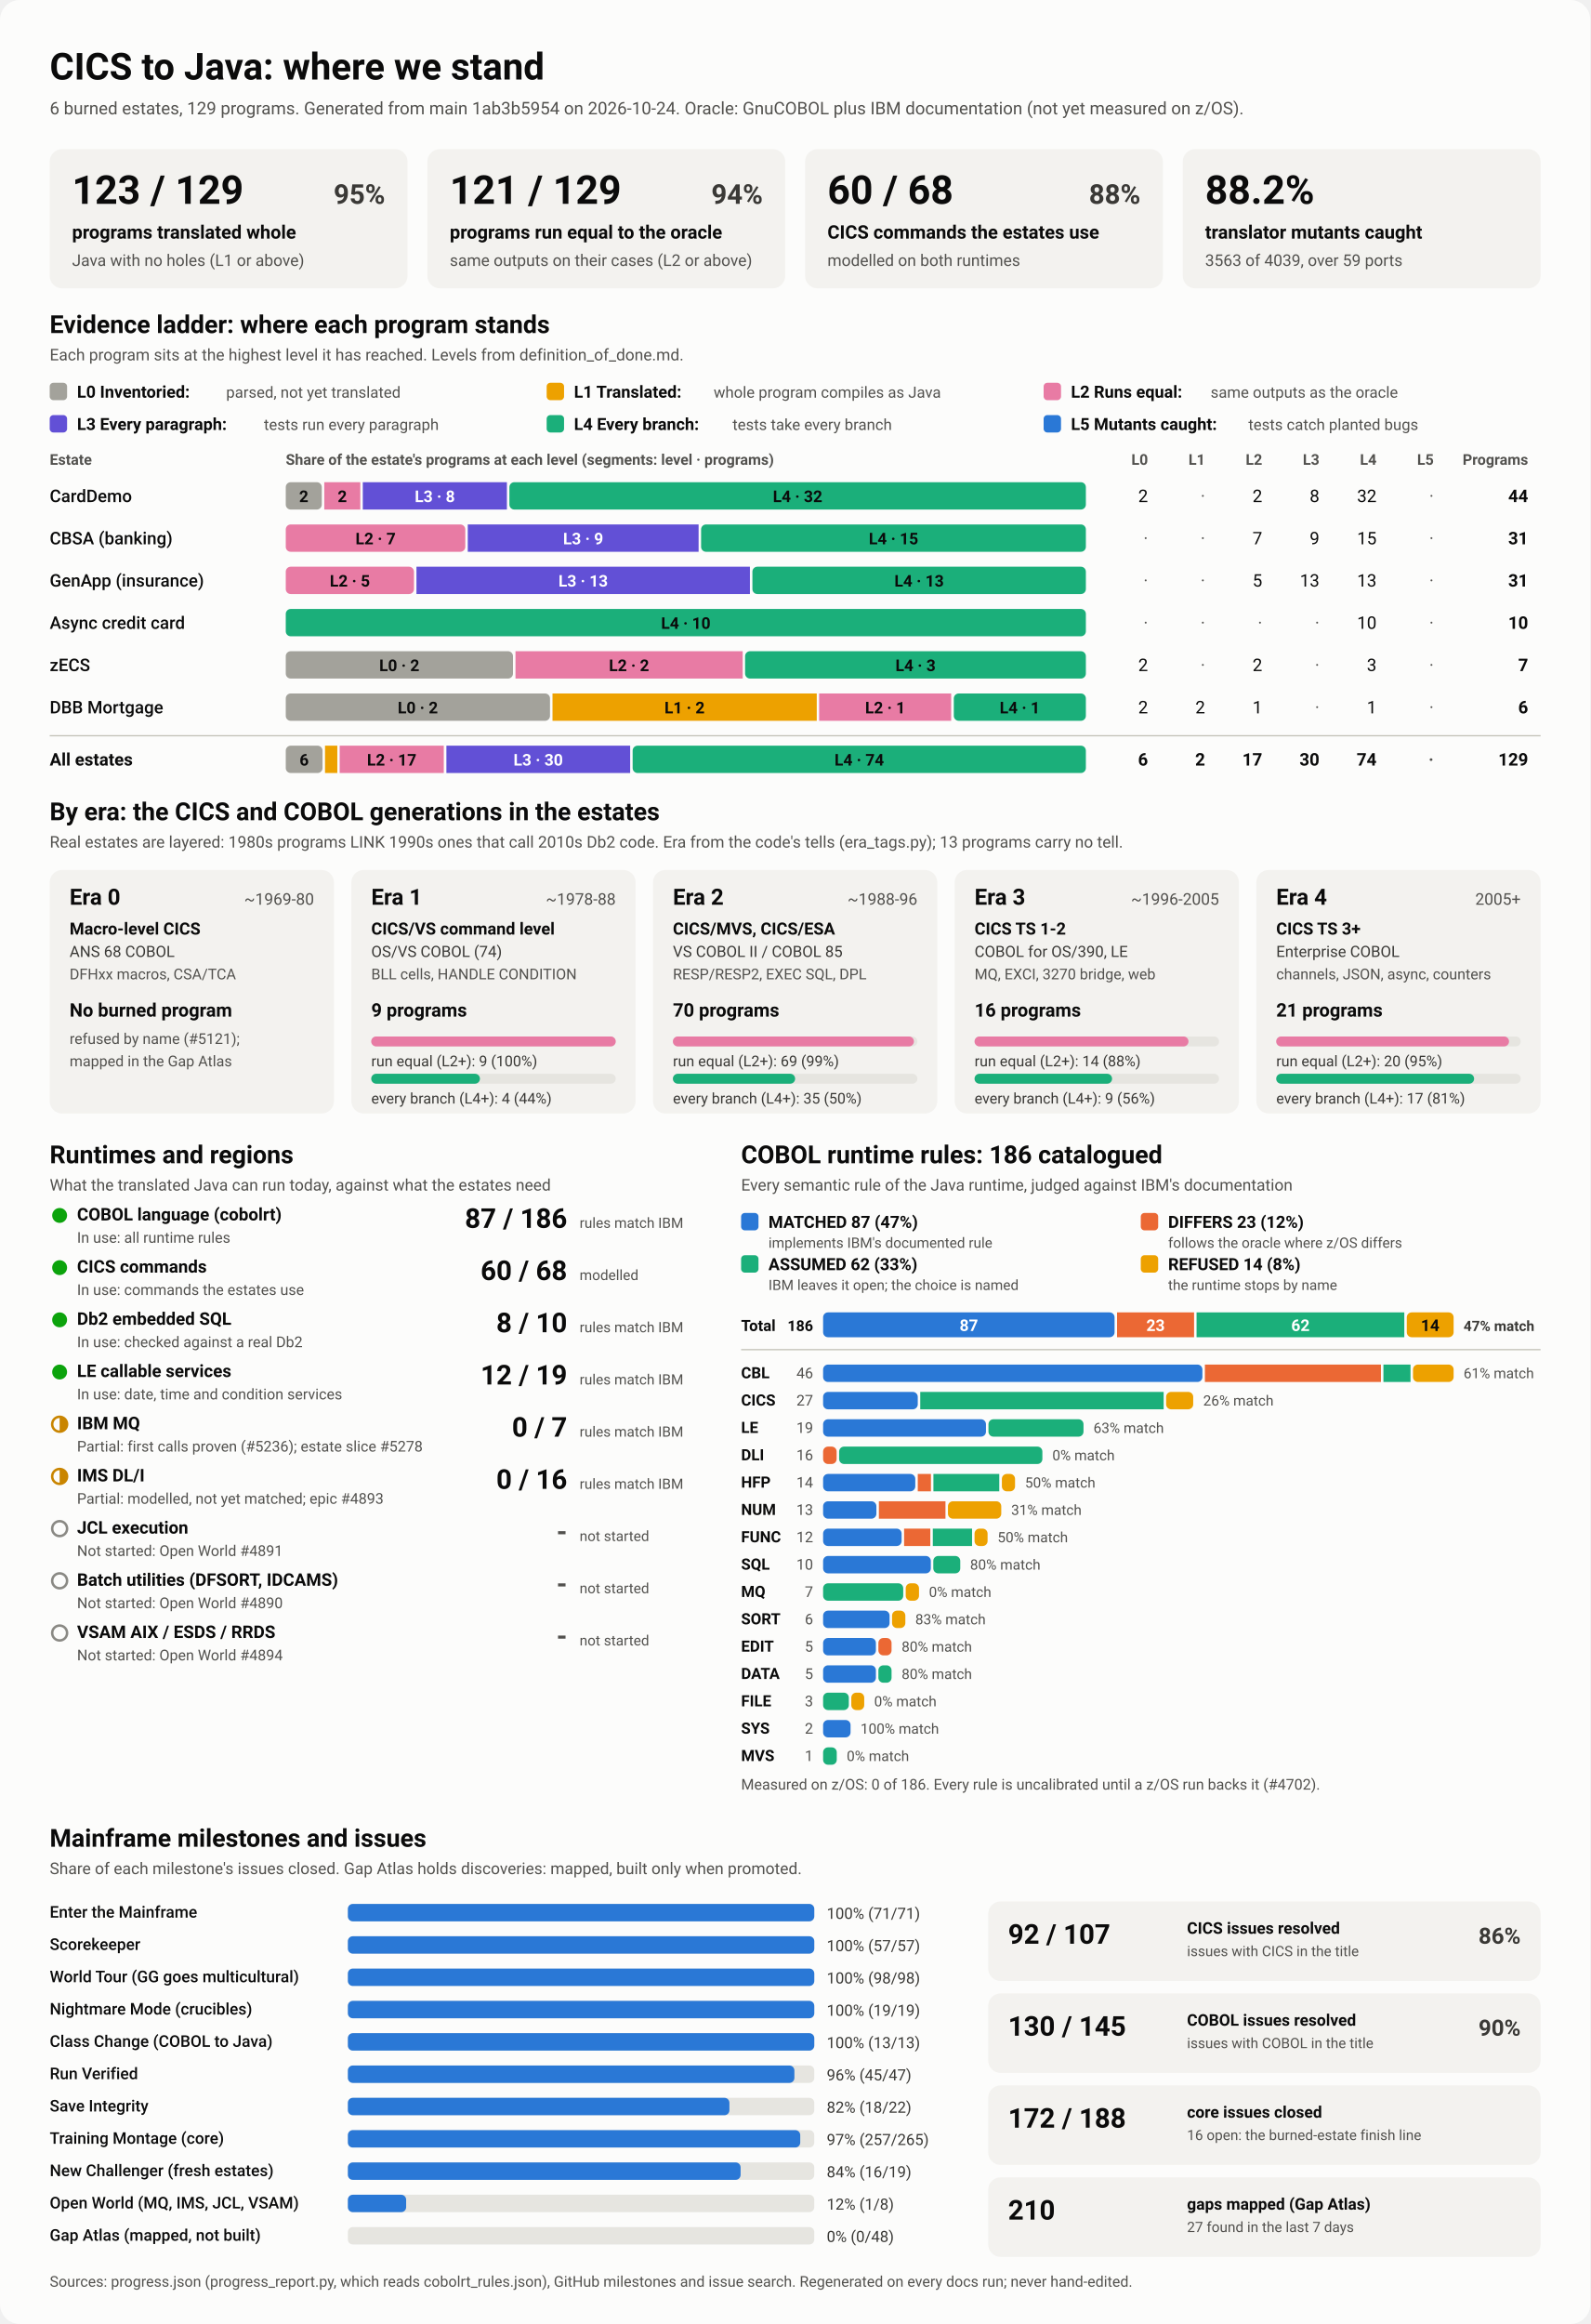
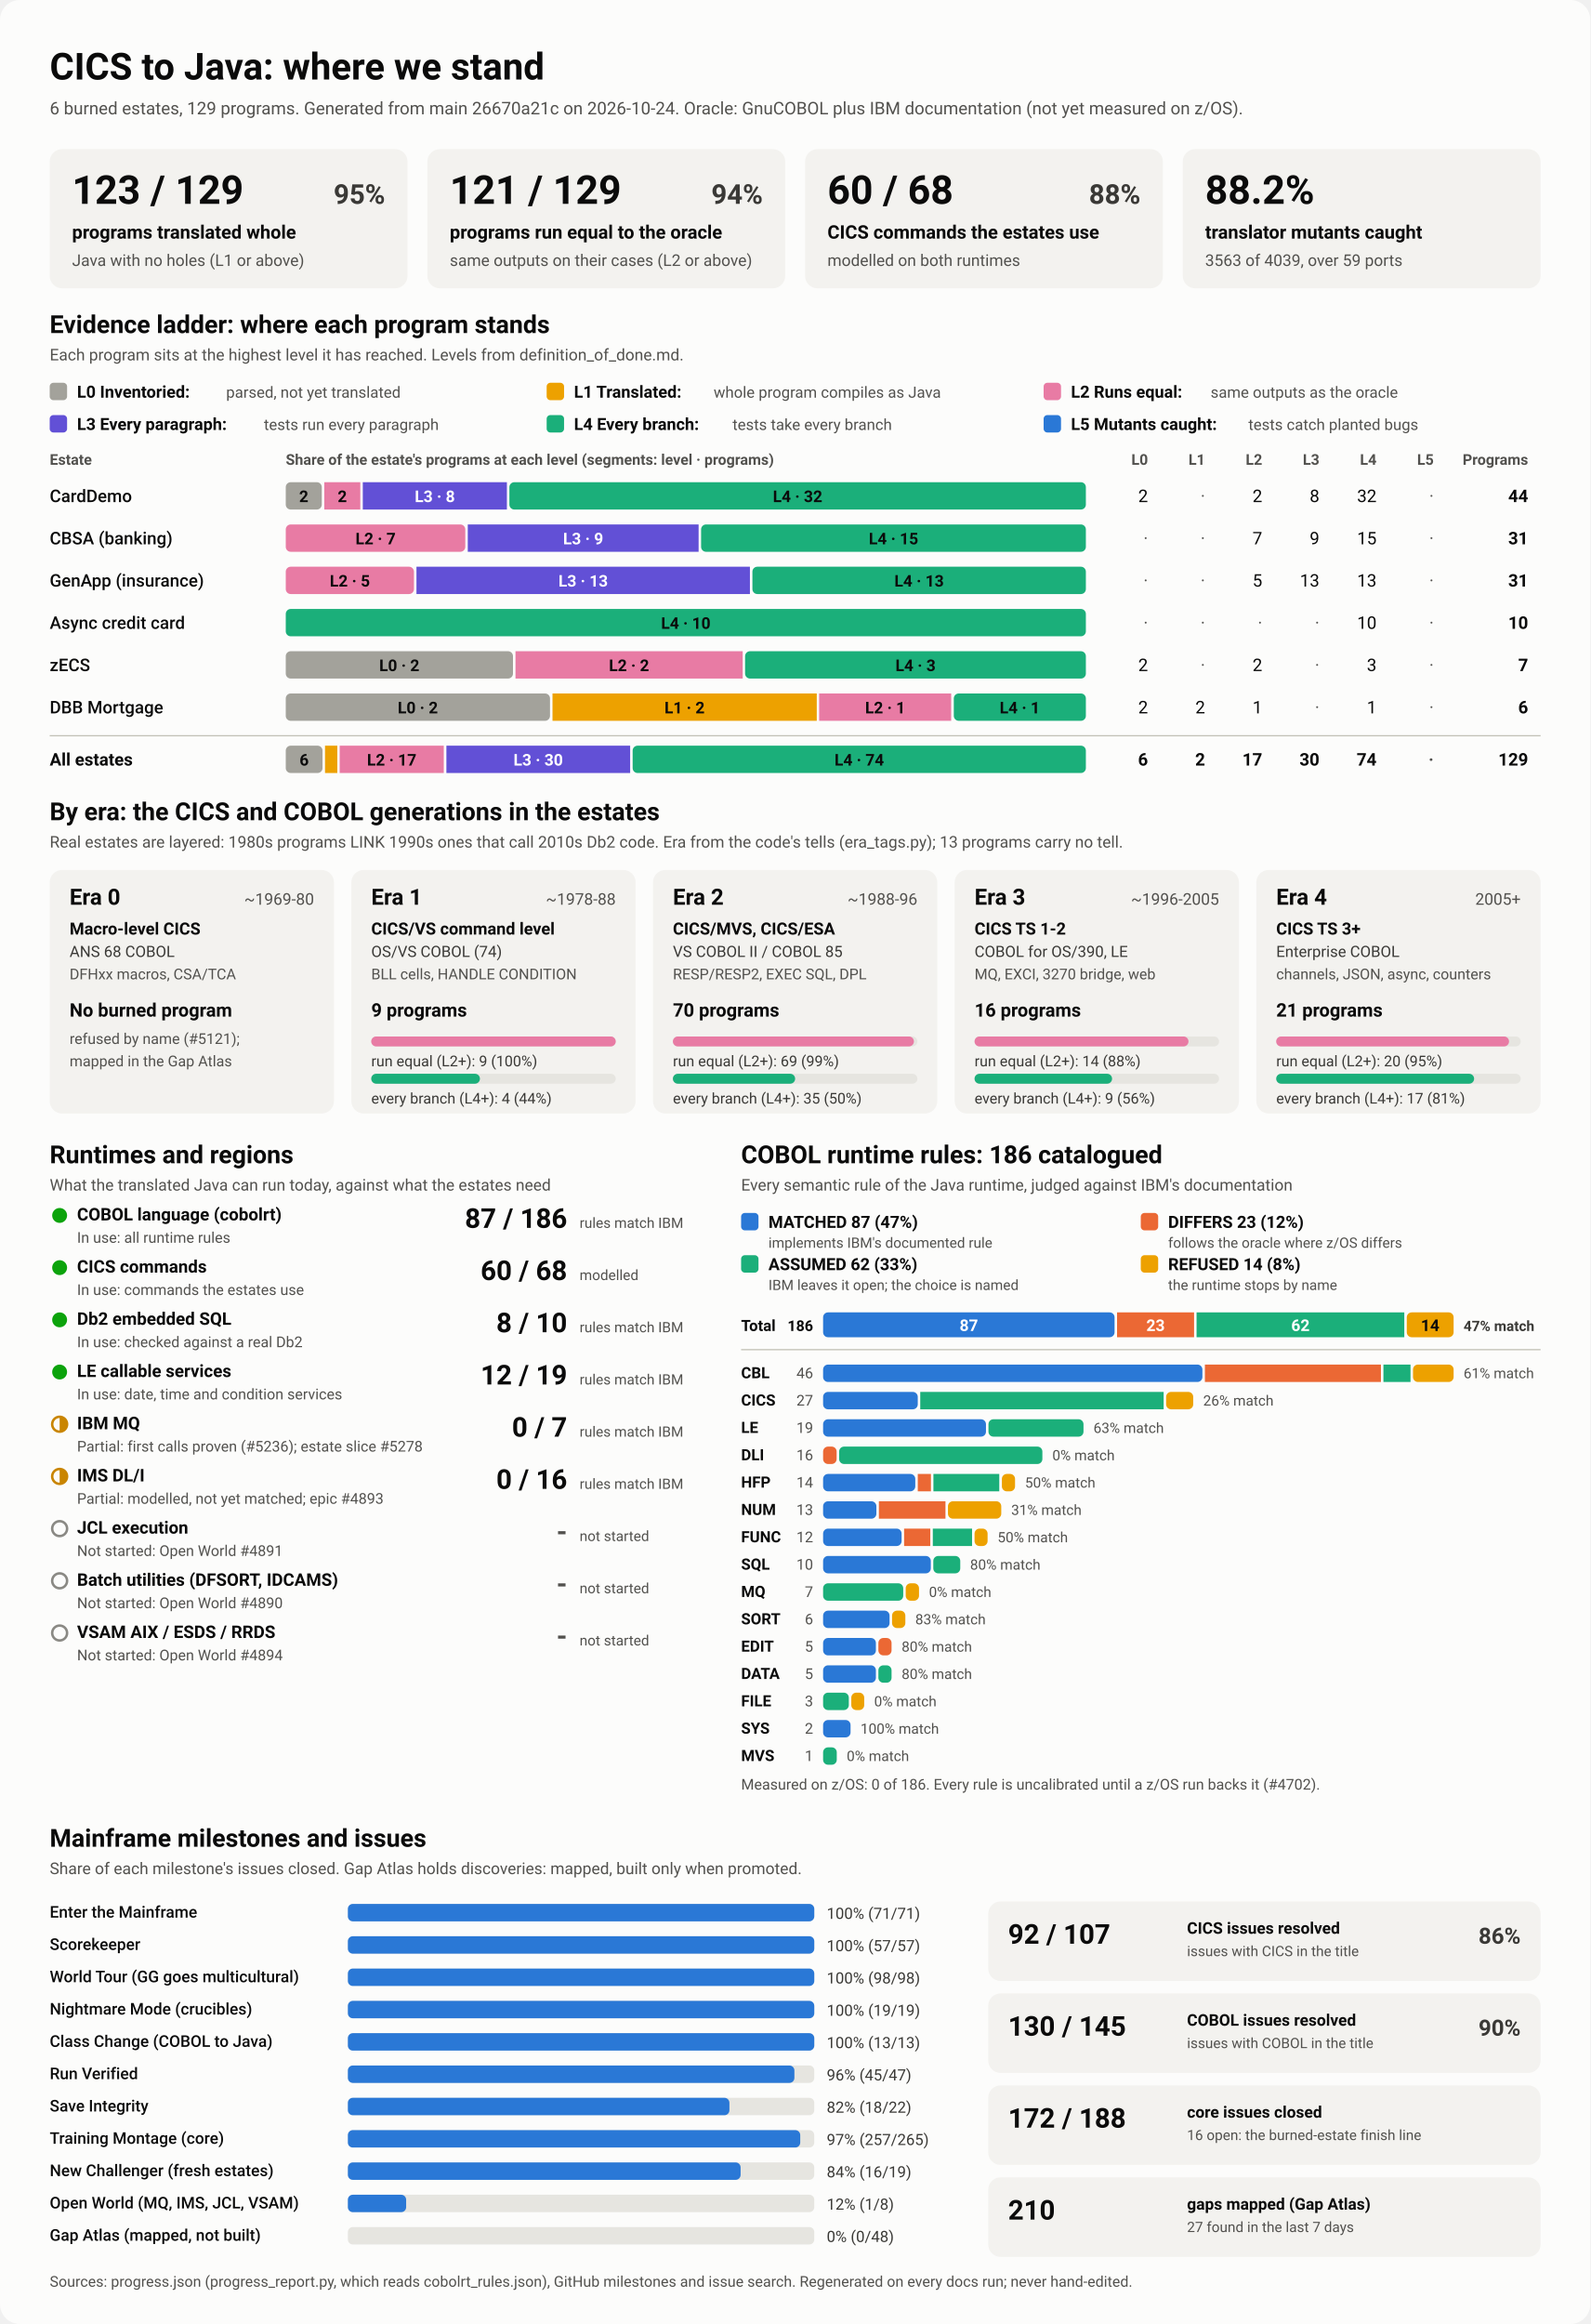
<svg xmlns="http://www.w3.org/2000/svg" viewBox="0 0 1280 1870" width="1280" height="1870" role="img" aria-labelledby="ttl">
  <style>
    svg { font-family: system-ui, -apple-system, 'Segoe UI', Roboto, Helvetica, Arial, sans-serif; }
    .bg { fill: #fcfcfb; }
    .card { fill: #f3f2ef; }
    .track { fill: #e6e5e0; }
    .rule { stroke: #c3c2b7; stroke-width: 1; }
    .t1 { fill: #0b0b0b; } .t2 { fill: #3a3936; } .t3 { fill: #52514e; }
    .on-dark { fill: #ffffff; } .on-light { fill: #0b0b0b; }
    .lv0 { fill: #a3a29b; } .lv1 { fill: #eda100; } .lv2 { fill: #e87ba4; } .lv3 { fill: #6250d6; } .lv4 { fill: #1baf7a; } .lv5 { fill: #2a78d6; } 
    .s0 { fill: #2a78d6; } .s1 { fill: #eb6834; } .s2 { fill: #1baf7a; } .s3 { fill: #eda100; } 
    .prog { fill: #2a78d6; }
    .st-good { fill: #0ca30c; } .st-warn { fill: none; stroke: #c98500; stroke-width: 2; }
    .st-warn-fill { fill: #c98500; } .st-none { fill: none; stroke: #8a8984; stroke-width: 2; }
    @media (prefers-color-scheme: dark) {
      .bg { fill: #1a1a19; } .card { fill: #242422; } .track { fill: #383835; } .rule { stroke: #52514e; }
      .t1 { fill: #f0efec; } .t2 { fill: #dddcd6; } .t3 { fill: #c3c2b7; }
      .on-light { fill: #0b0b0b; } .prog { fill: #3987e5; }
      .lv0 { fill: #6b6a64; } .lv1 { fill: #c98500; } .lv2 { fill: #d55181; } .lv3 { fill: #9085e9; } .lv4 { fill: #199e70; } .lv5 { fill: #3987e5; } 
      .s0 { fill: #3987e5; } .s1 { fill: #d95926; } .s2 { fill: #199e70; } .s3 { fill: #c98500; } 
    }
  </style>
  <rect class="bg" width="1280" height="1870" rx="16" />
  <text x="40.0" y="64.0" class="t1" font-size="30" font-weight="700" text-anchor="start">CICS to Java: where we stand</text>
-   <text x="40.0" y="92.0" class="t3" font-size="14" font-weight="400" text-anchor="start">6 burned estates, 129 programs. Generated from main 1ab3b5954 on 2026-10-24. Oracle: GnuCOBOL plus IBM documentation (not yet measured on z/OS).</text>
+   <text x="40.0" y="92.0" class="t3" font-size="14" font-weight="400" text-anchor="start">6 burned estates, 129 programs. Generated from main 26670a21c on 2026-10-24. Oracle: GnuCOBOL plus IBM documentation (not yet measured on z/OS).</text>
  <rect x="40.0" y="120.0" width="288.0" height="112.0" rx="10" class="card" />
  <text x="58.0" y="164.0" class="t1" font-size="32" font-weight="700" text-anchor="start">123 / 129</text>
  <text x="310.0" y="164.0" class="t2" font-size="22" font-weight="600" text-anchor="end">95%</text>
  <text x="58.0" y="192.0" class="t1" font-size="15" font-weight="600" text-anchor="start">programs translated whole</text>
  <text x="58.0" y="214.0" class="t3" font-size="13" font-weight="400" text-anchor="start">Java with no holes (L1 or above)</text>
  <rect x="344.0" y="120.0" width="288.0" height="112.0" rx="10" class="card" />
  <text x="362.0" y="164.0" class="t1" font-size="32" font-weight="700" text-anchor="start">121 / 129</text>
  <text x="614.0" y="164.0" class="t2" font-size="22" font-weight="600" text-anchor="end">94%</text>
  <text x="362.0" y="192.0" class="t1" font-size="15" font-weight="600" text-anchor="start">programs run equal to the oracle</text>
  <text x="362.0" y="214.0" class="t3" font-size="13" font-weight="400" text-anchor="start">same outputs on their cases (L2 or above)</text>
  <rect x="648.0" y="120.0" width="288.0" height="112.0" rx="10" class="card" />
  <text x="666.0" y="164.0" class="t1" font-size="32" font-weight="700" text-anchor="start">60 / 68</text>
  <text x="918.0" y="164.0" class="t2" font-size="22" font-weight="600" text-anchor="end">88%</text>
  <text x="666.0" y="192.0" class="t1" font-size="15" font-weight="600" text-anchor="start">CICS commands the estates use</text>
  <text x="666.0" y="214.0" class="t3" font-size="13" font-weight="400" text-anchor="start">modelled on both runtimes</text>
  <rect x="952.0" y="120.0" width="288.0" height="112.0" rx="10" class="card" />
  <text x="970.0" y="164.0" class="t1" font-size="32" font-weight="700" text-anchor="start">88.2%</text>
  <text x="970.0" y="192.0" class="t1" font-size="15" font-weight="600" text-anchor="start">translator mutants caught</text>
  <text x="970.0" y="214.0" class="t3" font-size="13" font-weight="400" text-anchor="start">3563 of 4039, over 59 ports</text>
  <text x="40.0" y="268.0" class="t1" font-size="20" font-weight="700" text-anchor="start">Evidence ladder: where each program stands</text>
  <text x="40.0" y="290.0" class="t3" font-size="13" font-weight="400" text-anchor="start">Each program sits at the highest level it has reached. Levels from definition_of_done.md.</text>
  <rect x="40.0" y="308.0" width="14.0" height="14.0" rx="3" class="lv0" />
  <text x="62.0" y="320.0" class="t1" font-size="13.5" font-weight="600" text-anchor="start">L0 Inventoried:</text>
  <text x="182.0" y="320.0" class="t3" font-size="12.5" font-weight="400" text-anchor="start">parsed, not yet translated</text>
  <rect x="440.0" y="308.0" width="14.0" height="14.0" rx="3" class="lv1" />
  <text x="462.0" y="320.0" class="t1" font-size="13.5" font-weight="600" text-anchor="start">L1 Translated:</text>
  <text x="574.4" y="320.0" class="t3" font-size="12.5" font-weight="400" text-anchor="start">whole program compiles as Java</text>
  <rect x="840.0" y="308.0" width="14.0" height="14.0" rx="3" class="lv2" />
  <text x="862.0" y="320.0" class="t1" font-size="13.5" font-weight="600" text-anchor="start">L2 Runs equal:</text>
  <text x="974.4" y="320.0" class="t3" font-size="12.5" font-weight="400" text-anchor="start">same outputs as the oracle</text>
  <rect x="40.0" y="334.0" width="14.0" height="14.0" rx="3" class="lv3" />
  <text x="62.0" y="346.0" class="t1" font-size="13.5" font-weight="600" text-anchor="start">L3 Every paragraph:</text>
  <text x="212.4" y="346.0" class="t3" font-size="12.5" font-weight="400" text-anchor="start">tests run every paragraph</text>
  <rect x="440.0" y="334.0" width="14.0" height="14.0" rx="3" class="lv4" />
  <text x="462.0" y="346.0" class="t1" font-size="13.5" font-weight="600" text-anchor="start">L4 Every branch:</text>
  <text x="589.6" y="346.0" class="t3" font-size="12.5" font-weight="400" text-anchor="start">tests take every branch</text>
  <rect x="840.0" y="334.0" width="14.0" height="14.0" rx="3" class="lv5" />
  <text x="862.0" y="346.0" class="t1" font-size="13.5" font-weight="600" text-anchor="start">L5 Mutants caught:</text>
  <text x="1004.8" y="346.0" class="t3" font-size="12.5" font-weight="400" text-anchor="start">tests catch planted bugs</text>
  <text x="40.0" y="374.0" class="t3" font-size="12" font-weight="600" text-anchor="start">Estate</text>
  <text x="230.0" y="374.0" class="t3" font-size="12" font-weight="600" text-anchor="start">Share of the estate's programs at each level (segments: level · programs)</text>
  <text x="924.0" y="374.0" class="t3" font-size="12" font-weight="600" text-anchor="end">L0</text>
  <text x="970.0" y="374.0" class="t3" font-size="12" font-weight="600" text-anchor="end">L1</text>
  <text x="1016.0" y="374.0" class="t3" font-size="12" font-weight="600" text-anchor="end">L2</text>
  <text x="1062.0" y="374.0" class="t3" font-size="12" font-weight="600" text-anchor="end">L3</text>
  <text x="1108.0" y="374.0" class="t3" font-size="12" font-weight="600" text-anchor="end">L4</text>
  <text x="1154.0" y="374.0" class="t3" font-size="12" font-weight="600" text-anchor="end">L5</text>
  <text x="1230.0" y="374.0" class="t3" font-size="12" font-weight="600" text-anchor="end">Programs</text>
  <text x="40.0" y="404.0" class="t1" font-size="14" font-weight="500" text-anchor="start">CardDemo</text>
  <rect x="230.0" y="388.0" width="29.0" height="22.0" rx="4" class="lv0" />
  <text x="244.5" y="404.0" class="on-light" font-size="13" font-weight="600" text-anchor="middle">2</text>
  <rect x="261.0" y="388.0" width="29.0" height="22.0" rx="0" class="lv2" />
  <text x="275.5" y="404.0" class="on-light" font-size="13" font-weight="600" text-anchor="middle">2</text>
  <rect x="292.0" y="388.0" width="116.0" height="22.0" rx="0" class="lv3" />
  <text x="350.0" y="404.0" class="on-dark" font-size="13" font-weight="600" text-anchor="middle">L3 · 8</text>
  <rect x="410.0" y="388.0" width="464.0" height="22.0" rx="4" class="lv4" />
  <text x="642.0" y="404.0" class="on-light" font-size="13" font-weight="600" text-anchor="middle">L4 · 32</text>
  <text x="924.0" y="404.0" class="t1" font-size="14" font-weight="400" text-anchor="end">2</text>
  <text x="970.0" y="404.0" class="t3" font-size="14" font-weight="400" text-anchor="end">·</text>
  <text x="1016.0" y="404.0" class="t1" font-size="14" font-weight="400" text-anchor="end">2</text>
  <text x="1062.0" y="404.0" class="t1" font-size="14" font-weight="400" text-anchor="end">8</text>
  <text x="1108.0" y="404.0" class="t1" font-size="14" font-weight="400" text-anchor="end">32</text>
  <text x="1154.0" y="404.0" class="t3" font-size="14" font-weight="400" text-anchor="end">·</text>
  <text x="1230.0" y="404.0" class="t1" font-size="14" font-weight="700" text-anchor="end">44</text>
  <text x="40.0" y="438.0" class="t1" font-size="14" font-weight="500" text-anchor="start">CBSA (banking)</text>
  <rect x="230.0" y="422.0" width="144.5" height="22.0" rx="4" class="lv2" />
  <text x="302.3" y="438.0" class="on-light" font-size="13" font-weight="600" text-anchor="middle">L2 · 7</text>
  <rect x="376.5" y="422.0" width="185.8" height="22.0" rx="0" class="lv3" />
  <text x="469.4" y="438.0" class="on-dark" font-size="13" font-weight="600" text-anchor="middle">L3 · 9</text>
  <rect x="564.3" y="422.0" width="309.7" height="22.0" rx="4" class="lv4" />
  <text x="719.2" y="438.0" class="on-light" font-size="13" font-weight="600" text-anchor="middle">L4 · 15</text>
  <text x="924.0" y="438.0" class="t3" font-size="14" font-weight="400" text-anchor="end">·</text>
  <text x="970.0" y="438.0" class="t3" font-size="14" font-weight="400" text-anchor="end">·</text>
  <text x="1016.0" y="438.0" class="t1" font-size="14" font-weight="400" text-anchor="end">7</text>
  <text x="1062.0" y="438.0" class="t1" font-size="14" font-weight="400" text-anchor="end">9</text>
  <text x="1108.0" y="438.0" class="t1" font-size="14" font-weight="400" text-anchor="end">15</text>
  <text x="1154.0" y="438.0" class="t3" font-size="14" font-weight="400" text-anchor="end">·</text>
  <text x="1230.0" y="438.0" class="t1" font-size="14" font-weight="700" text-anchor="end">31</text>
  <text x="40.0" y="472.0" class="t1" font-size="14" font-weight="500" text-anchor="start">GenApp (insurance)</text>
  <rect x="230.0" y="456.0" width="103.2" height="22.0" rx="4" class="lv2" />
  <text x="281.6" y="472.0" class="on-light" font-size="13" font-weight="600" text-anchor="middle">L2 · 5</text>
  <rect x="335.2" y="456.0" width="268.4" height="22.0" rx="0" class="lv3" />
  <text x="469.4" y="472.0" class="on-dark" font-size="13" font-weight="600" text-anchor="middle">L3 · 13</text>
  <rect x="605.6" y="456.0" width="268.4" height="22.0" rx="4" class="lv4" />
  <text x="739.8" y="472.0" class="on-light" font-size="13" font-weight="600" text-anchor="middle">L4 · 13</text>
  <text x="924.0" y="472.0" class="t3" font-size="14" font-weight="400" text-anchor="end">·</text>
  <text x="970.0" y="472.0" class="t3" font-size="14" font-weight="400" text-anchor="end">·</text>
  <text x="1016.0" y="472.0" class="t1" font-size="14" font-weight="400" text-anchor="end">5</text>
  <text x="1062.0" y="472.0" class="t1" font-size="14" font-weight="400" text-anchor="end">13</text>
  <text x="1108.0" y="472.0" class="t1" font-size="14" font-weight="400" text-anchor="end">13</text>
  <text x="1154.0" y="472.0" class="t3" font-size="14" font-weight="400" text-anchor="end">·</text>
  <text x="1230.0" y="472.0" class="t1" font-size="14" font-weight="700" text-anchor="end">31</text>
  <text x="40.0" y="506.0" class="t1" font-size="14" font-weight="500" text-anchor="start">Async credit card</text>
  <rect x="230.0" y="490.0" width="644.0" height="22.0" rx="4" class="lv4" />
  <text x="552.0" y="506.0" class="on-light" font-size="13" font-weight="600" text-anchor="middle">L4 · 10</text>
  <text x="924.0" y="506.0" class="t3" font-size="14" font-weight="400" text-anchor="end">·</text>
  <text x="970.0" y="506.0" class="t3" font-size="14" font-weight="400" text-anchor="end">·</text>
  <text x="1016.0" y="506.0" class="t3" font-size="14" font-weight="400" text-anchor="end">·</text>
  <text x="1062.0" y="506.0" class="t3" font-size="14" font-weight="400" text-anchor="end">·</text>
  <text x="1108.0" y="506.0" class="t1" font-size="14" font-weight="400" text-anchor="end">10</text>
  <text x="1154.0" y="506.0" class="t3" font-size="14" font-weight="400" text-anchor="end">·</text>
  <text x="1230.0" y="506.0" class="t1" font-size="14" font-weight="700" text-anchor="end">10</text>
  <text x="40.0" y="540.0" class="t1" font-size="14" font-weight="500" text-anchor="start">zECS</text>
  <rect x="230.0" y="524.0" width="182.9" height="22.0" rx="4" class="lv0" />
  <text x="321.4" y="540.0" class="on-light" font-size="13" font-weight="600" text-anchor="middle">L0 · 2</text>
  <rect x="414.9" y="524.0" width="182.9" height="22.0" rx="0" class="lv2" />
  <text x="506.3" y="540.0" class="on-light" font-size="13" font-weight="600" text-anchor="middle">L2 · 2</text>
  <rect x="599.7" y="524.0" width="274.3" height="22.0" rx="4" class="lv4" />
  <text x="736.9" y="540.0" class="on-light" font-size="13" font-weight="600" text-anchor="middle">L4 · 3</text>
  <text x="924.0" y="540.0" class="t1" font-size="14" font-weight="400" text-anchor="end">2</text>
  <text x="970.0" y="540.0" class="t3" font-size="14" font-weight="400" text-anchor="end">·</text>
  <text x="1016.0" y="540.0" class="t1" font-size="14" font-weight="400" text-anchor="end">2</text>
  <text x="1062.0" y="540.0" class="t3" font-size="14" font-weight="400" text-anchor="end">·</text>
  <text x="1108.0" y="540.0" class="t1" font-size="14" font-weight="400" text-anchor="end">3</text>
  <text x="1154.0" y="540.0" class="t3" font-size="14" font-weight="400" text-anchor="end">·</text>
  <text x="1230.0" y="540.0" class="t1" font-size="14" font-weight="700" text-anchor="end">7</text>
  <text x="40.0" y="574.0" class="t1" font-size="14" font-weight="500" text-anchor="start">DBB Mortgage</text>
  <rect x="230.0" y="558.0" width="212.7" height="22.0" rx="4" class="lv0" />
  <text x="336.3" y="574.0" class="on-light" font-size="13" font-weight="600" text-anchor="middle">L0 · 2</text>
  <rect x="444.7" y="558.0" width="212.7" height="22.0" rx="0" class="lv1" />
  <text x="551.0" y="574.0" class="on-light" font-size="13" font-weight="600" text-anchor="middle">L1 · 2</text>
  <rect x="659.3" y="558.0" width="106.3" height="22.0" rx="0" class="lv2" />
  <text x="712.5" y="574.0" class="on-light" font-size="13" font-weight="600" text-anchor="middle">L2 · 1</text>
  <rect x="767.7" y="558.0" width="106.3" height="22.0" rx="4" class="lv4" />
  <text x="820.8" y="574.0" class="on-light" font-size="13" font-weight="600" text-anchor="middle">L4 · 1</text>
  <text x="924.0" y="574.0" class="t1" font-size="14" font-weight="400" text-anchor="end">2</text>
  <text x="970.0" y="574.0" class="t1" font-size="14" font-weight="400" text-anchor="end">2</text>
  <text x="1016.0" y="574.0" class="t1" font-size="14" font-weight="400" text-anchor="end">1</text>
  <text x="1062.0" y="574.0" class="t3" font-size="14" font-weight="400" text-anchor="end">·</text>
  <text x="1108.0" y="574.0" class="t1" font-size="14" font-weight="400" text-anchor="end">1</text>
  <text x="1154.0" y="574.0" class="t3" font-size="14" font-weight="400" text-anchor="end">·</text>
  <text x="1230.0" y="574.0" class="t1" font-size="14" font-weight="700" text-anchor="end">6</text>
  <line x1="40" x2="1240" y1="592" y2="592" class="rule" />
  <text x="40.0" y="616.0" class="t1" font-size="14" font-weight="700" text-anchor="start">All estates</text>
  <rect x="230.0" y="600.0" width="29.6" height="22.0" rx="4" class="lv0" />
  <text x="244.8" y="616.0" class="on-light" font-size="13" font-weight="600" text-anchor="middle">6</text>
  <rect x="261.6" y="600.0" width="9.9" height="22.0" rx="0" class="lv1" />
  <rect x="273.4" y="600.0" width="83.8" height="22.0" rx="0" class="lv2" />
  <text x="315.3" y="616.0" class="on-light" font-size="13" font-weight="600" text-anchor="middle">L2 · 17</text>
  <rect x="359.3" y="600.0" width="147.9" height="22.0" rx="0" class="lv3" />
  <text x="433.2" y="616.0" class="on-dark" font-size="13" font-weight="600" text-anchor="middle">L3 · 30</text>
  <rect x="509.2" y="600.0" width="364.8" height="22.0" rx="4" class="lv4" />
  <text x="691.6" y="616.0" class="on-light" font-size="13" font-weight="600" text-anchor="middle">L4 · 74</text>
  <text x="924.0" y="616.0" class="t1" font-size="14" font-weight="700" text-anchor="end">6</text>
  <text x="970.0" y="616.0" class="t1" font-size="14" font-weight="700" text-anchor="end">2</text>
  <text x="1016.0" y="616.0" class="t1" font-size="14" font-weight="700" text-anchor="end">17</text>
  <text x="1062.0" y="616.0" class="t1" font-size="14" font-weight="700" text-anchor="end">30</text>
  <text x="1108.0" y="616.0" class="t1" font-size="14" font-weight="700" text-anchor="end">74</text>
  <text x="1154.0" y="616.0" class="t3" font-size="14" font-weight="700" text-anchor="end">·</text>
  <text x="1230.0" y="616.0" class="t1" font-size="14" font-weight="700" text-anchor="end">129</text>
  <text x="40.0" y="660.0" class="t1" font-size="20" font-weight="700" text-anchor="start">By era: the CICS and COBOL generations in the estates</text>
  <text x="40.0" y="682.0" class="t3" font-size="13" font-weight="400" text-anchor="start">Real estates are layered: 1980s programs LINK 1990s ones that call 2010s Db2 code. Era from the code's tells (era_tags.py); 13 programs carry no tell.</text>
  <rect x="40.0" y="700.0" width="228.8" height="196.0" rx="10" class="card" />
  <text x="56.0" y="728.0" class="t1" font-size="18" font-weight="700" text-anchor="start">Era 0</text>
  <text x="252.8" y="728.0" class="t3" font-size="13" font-weight="400" text-anchor="end">~1969-80</text>
  <text x="56.0" y="752.0" class="t1" font-size="13.5" font-weight="600" text-anchor="start">Macro-level CICS</text>
  <text x="56.0" y="770.0" class="t2" font-size="12.5" font-weight="400" text-anchor="start">ANS 68 COBOL</text>
  <text x="56.0" y="788.0" class="t3" font-size="12" font-weight="400" text-anchor="start">DFHxx macros, CSA/TCA</text>
  <text x="56.0" y="818.0" class="t1" font-size="15" font-weight="700" text-anchor="start">No burned program</text>
  <text x="56.0" y="840.0" class="t3" font-size="12" font-weight="400" text-anchor="start">refused by name (#5121);</text>
  <text x="56.0" y="858.0" class="t3" font-size="12" font-weight="400" text-anchor="start">mapped in the Gap Atlas</text>
  <rect x="282.8" y="700.0" width="228.8" height="196.0" rx="10" class="card" />
  <text x="298.8" y="728.0" class="t1" font-size="18" font-weight="700" text-anchor="start">Era 1</text>
  <text x="495.6" y="728.0" class="t3" font-size="13" font-weight="400" text-anchor="end">~1978-88</text>
  <text x="298.8" y="752.0" class="t1" font-size="13.5" font-weight="600" text-anchor="start">CICS/VS command level</text>
  <text x="298.8" y="770.0" class="t2" font-size="12.5" font-weight="400" text-anchor="start">OS/VS COBOL (74)</text>
  <text x="298.8" y="788.0" class="t3" font-size="12" font-weight="400" text-anchor="start">BLL cells, HANDLE CONDITION</text>
  <text x="298.8" y="818.0" class="t1" font-size="15" font-weight="700" text-anchor="start">9 programs</text>
  <rect x="298.8" y="834.0" width="196.8" height="8.0" rx="4" class="track" />
  <rect x="298.8" y="834.0" width="196.8" height="8.0" rx="4" class="lv2" />
  <text x="298.8" y="858.0" class="t2" font-size="12" font-weight="400" text-anchor="start">run equal (L2+): 9 (100%)</text>
  <rect x="298.8" y="864.0" width="196.8" height="8.0" rx="4" class="track" />
  <rect x="298.8" y="864.0" width="87.5" height="8.0" rx="4" class="lv4" />
  <text x="298.8" y="888.0" class="t2" font-size="12" font-weight="400" text-anchor="start">every branch (L4+): 4 (44%)</text>
  <rect x="525.6" y="700.0" width="228.8" height="196.0" rx="10" class="card" />
  <text x="541.6" y="728.0" class="t1" font-size="18" font-weight="700" text-anchor="start">Era 2</text>
  <text x="738.4" y="728.0" class="t3" font-size="13" font-weight="400" text-anchor="end">~1988-96</text>
  <text x="541.6" y="752.0" class="t1" font-size="13.5" font-weight="600" text-anchor="start">CICS/MVS, CICS/ESA</text>
  <text x="541.6" y="770.0" class="t2" font-size="12.5" font-weight="400" text-anchor="start">VS COBOL II / COBOL 85</text>
  <text x="541.6" y="788.0" class="t3" font-size="12" font-weight="400" text-anchor="start">RESP/RESP2, EXEC SQL, DPL</text>
  <text x="541.6" y="818.0" class="t1" font-size="15" font-weight="700" text-anchor="start">70 programs</text>
  <rect x="541.6" y="834.0" width="196.8" height="8.0" rx="4" class="track" />
  <rect x="541.6" y="834.0" width="194.0" height="8.0" rx="4" class="lv2" />
  <text x="541.6" y="858.0" class="t2" font-size="12" font-weight="400" text-anchor="start">run equal (L2+): 69 (99%)</text>
  <rect x="541.6" y="864.0" width="196.8" height="8.0" rx="4" class="track" />
  <rect x="541.6" y="864.0" width="98.4" height="8.0" rx="4" class="lv4" />
  <text x="541.6" y="888.0" class="t2" font-size="12" font-weight="400" text-anchor="start">every branch (L4+): 35 (50%)</text>
  <rect x="768.4" y="700.0" width="228.8" height="196.0" rx="10" class="card" />
  <text x="784.4" y="728.0" class="t1" font-size="18" font-weight="700" text-anchor="start">Era 3</text>
  <text x="981.2" y="728.0" class="t3" font-size="13" font-weight="400" text-anchor="end">~1996-2005</text>
  <text x="784.4" y="752.0" class="t1" font-size="13.5" font-weight="600" text-anchor="start">CICS TS 1-2</text>
  <text x="784.4" y="770.0" class="t2" font-size="12.5" font-weight="400" text-anchor="start">COBOL for OS/390, LE</text>
  <text x="784.4" y="788.0" class="t3" font-size="12" font-weight="400" text-anchor="start">MQ, EXCI, 3270 bridge, web</text>
  <text x="784.4" y="818.0" class="t1" font-size="15" font-weight="700" text-anchor="start">16 programs</text>
  <rect x="784.4" y="834.0" width="196.8" height="8.0" rx="4" class="track" />
  <rect x="784.4" y="834.0" width="172.2" height="8.0" rx="4" class="lv2" />
  <text x="784.4" y="858.0" class="t2" font-size="12" font-weight="400" text-anchor="start">run equal (L2+): 14 (88%)</text>
  <rect x="784.4" y="864.0" width="196.8" height="8.0" rx="4" class="track" />
  <rect x="784.4" y="864.0" width="110.7" height="8.0" rx="4" class="lv4" />
  <text x="784.4" y="888.0" class="t2" font-size="12" font-weight="400" text-anchor="start">every branch (L4+): 9 (56%)</text>
  <rect x="1011.2" y="700.0" width="228.8" height="196.0" rx="10" class="card" />
  <text x="1027.2" y="728.0" class="t1" font-size="18" font-weight="700" text-anchor="start">Era 4</text>
  <text x="1224.0" y="728.0" class="t3" font-size="13" font-weight="400" text-anchor="end">2005+</text>
  <text x="1027.2" y="752.0" class="t1" font-size="13.5" font-weight="600" text-anchor="start">CICS TS 3+</text>
  <text x="1027.2" y="770.0" class="t2" font-size="12.5" font-weight="400" text-anchor="start">Enterprise COBOL</text>
  <text x="1027.2" y="788.0" class="t3" font-size="12" font-weight="400" text-anchor="start">channels, JSON, async, counters</text>
  <text x="1027.2" y="818.0" class="t1" font-size="15" font-weight="700" text-anchor="start">21 programs</text>
  <rect x="1027.2" y="834.0" width="196.8" height="8.0" rx="4" class="track" />
  <rect x="1027.2" y="834.0" width="187.4" height="8.0" rx="4" class="lv2" />
  <text x="1027.2" y="858.0" class="t2" font-size="12" font-weight="400" text-anchor="start">run equal (L2+): 20 (95%)</text>
  <rect x="1027.2" y="864.0" width="196.8" height="8.0" rx="4" class="track" />
  <rect x="1027.2" y="864.0" width="159.3" height="8.0" rx="4" class="lv4" />
  <text x="1027.2" y="888.0" class="t2" font-size="12" font-weight="400" text-anchor="start">every branch (L4+): 17 (81%)</text>
  <text x="40.0" y="936.0" class="t1" font-size="20" font-weight="700" text-anchor="start">Runtimes and regions</text>
  <text x="40.0" y="958.0" class="t3" font-size="13" font-weight="400" text-anchor="start">What the translated Java can run today, against what the estates need</text>
  <circle cx="48" cy="978" r="6" class="st-good" />
  <text x="62.0" y="982.0" class="t1" font-size="14" font-weight="600" text-anchor="start">COBOL language (cobolrt)</text>
  <text x="62.0" y="1000.0" class="t3" font-size="12" font-weight="400" text-anchor="start">In use: all runtime rules</text>
  <text x="456.5" y="988.0" class="t1" font-size="22" font-weight="700" text-anchor="end">87 / 186</text>
  <text x="466.5" y="988.0" class="t3" font-size="11.5" font-weight="400" text-anchor="start">rules match IBM</text>
  <circle cx="48" cy="1020" r="6" class="st-good" />
  <text x="62.0" y="1024.0" class="t1" font-size="14" font-weight="600" text-anchor="start">CICS commands</text>
  <text x="62.0" y="1042.0" class="t3" font-size="12" font-weight="400" text-anchor="start">In use: commands the estates use</text>
  <text x="456.5" y="1030.0" class="t1" font-size="22" font-weight="700" text-anchor="end">60 / 68</text>
  <text x="466.5" y="1030.0" class="t3" font-size="11.5" font-weight="400" text-anchor="start">modelled</text>
  <circle cx="48" cy="1062" r="6" class="st-good" />
  <text x="62.0" y="1066.0" class="t1" font-size="14" font-weight="600" text-anchor="start">Db2 embedded SQL</text>
  <text x="62.0" y="1084.0" class="t3" font-size="12" font-weight="400" text-anchor="start">In use: checked against a real Db2</text>
  <text x="456.5" y="1072.0" class="t1" font-size="22" font-weight="700" text-anchor="end">8 / 10</text>
  <text x="466.5" y="1072.0" class="t3" font-size="11.5" font-weight="400" text-anchor="start">rules match IBM</text>
  <circle cx="48" cy="1104" r="6" class="st-good" />
  <text x="62.0" y="1108.0" class="t1" font-size="14" font-weight="600" text-anchor="start">LE callable services</text>
  <text x="62.0" y="1126.0" class="t3" font-size="12" font-weight="400" text-anchor="start">In use: date, time and condition services</text>
  <text x="456.5" y="1114.0" class="t1" font-size="22" font-weight="700" text-anchor="end">12 / 19</text>
  <text x="466.5" y="1114.0" class="t3" font-size="11.5" font-weight="400" text-anchor="start">rules match IBM</text>
  <circle cx="48" cy="1146" r="6" class="st-warn" />
  <path d="M 48 1140 A 6 6 0 0 1 48 1152 Z" class="st-warn-fill" />
  <text x="62.0" y="1150.0" class="t1" font-size="14" font-weight="600" text-anchor="start">IBM MQ</text>
  <text x="62.0" y="1168.0" class="t3" font-size="12" font-weight="400" text-anchor="start">Partial: first calls proven (#5236); estate slice #5278</text>
  <text x="456.5" y="1156.0" class="t1" font-size="22" font-weight="700" text-anchor="end">0 / 7</text>
  <text x="466.5" y="1156.0" class="t3" font-size="11.5" font-weight="400" text-anchor="start">rules match IBM</text>
  <circle cx="48" cy="1188" r="6" class="st-warn" />
  <path d="M 48 1182 A 6 6 0 0 1 48 1194 Z" class="st-warn-fill" />
  <text x="62.0" y="1192.0" class="t1" font-size="14" font-weight="600" text-anchor="start">IMS DL/I</text>
  <text x="62.0" y="1210.0" class="t3" font-size="12" font-weight="400" text-anchor="start">Partial: modelled, not yet matched; epic #4893</text>
  <text x="456.5" y="1198.0" class="t1" font-size="22" font-weight="700" text-anchor="end">0 / 16</text>
  <text x="466.5" y="1198.0" class="t3" font-size="11.5" font-weight="400" text-anchor="start">rules match IBM</text>
  <circle cx="48" cy="1230" r="6" class="st-none" />
  <text x="62.0" y="1234.0" class="t1" font-size="14" font-weight="600" text-anchor="start">JCL execution</text>
  <text x="62.0" y="1252.0" class="t3" font-size="12" font-weight="400" text-anchor="start">Not started: Open World #4891</text>
  <text x="456.5" y="1240.0" class="t3" font-size="22" font-weight="700" text-anchor="end">-</text>
  <text x="466.5" y="1240.0" class="t3" font-size="11.5" font-weight="400" text-anchor="start">not started</text>
  <circle cx="48" cy="1272" r="6" class="st-none" />
  <text x="62.0" y="1276.0" class="t1" font-size="14" font-weight="600" text-anchor="start">Batch utilities (DFSORT, IDCAMS)</text>
  <text x="62.0" y="1294.0" class="t3" font-size="12" font-weight="400" text-anchor="start">Not started: Open World #4890</text>
  <text x="456.5" y="1282.0" class="t3" font-size="22" font-weight="700" text-anchor="end">-</text>
  <text x="466.5" y="1282.0" class="t3" font-size="11.5" font-weight="400" text-anchor="start">not started</text>
  <circle cx="48" cy="1314" r="6" class="st-none" />
  <text x="62.0" y="1318.0" class="t1" font-size="14" font-weight="600" text-anchor="start">VSAM AIX / ESDS / RRDS</text>
  <text x="62.0" y="1336.0" class="t3" font-size="12" font-weight="400" text-anchor="start">Not started: Open World #4894</text>
  <text x="456.5" y="1324.0" class="t3" font-size="22" font-weight="700" text-anchor="end">-</text>
  <text x="466.5" y="1324.0" class="t3" font-size="11.5" font-weight="400" text-anchor="start">not started</text>
  <text x="596.5" y="936.0" class="t1" font-size="20" font-weight="700" text-anchor="start">COBOL runtime rules: 186 catalogued</text>
  <text x="596.5" y="958.0" class="t3" font-size="13" font-weight="400" text-anchor="start">Every semantic rule of the Java runtime, judged against IBM's documentation</text>
  <rect x="596.5" y="976.0" width="14.0" height="14.0" rx="3" class="s0" />
  <text x="618.5" y="988.0" class="t1" font-size="13.5" font-weight="600" text-anchor="start">MATCHED  87 (47%)</text>
  <text x="618.5" y="1004.0" class="t3" font-size="11.5" font-weight="400" text-anchor="start">implements IBM's documented rule</text>
  <rect x="918.2" y="976.0" width="14.0" height="14.0" rx="3" class="s1" />
  <text x="940.2" y="988.0" class="t1" font-size="13.5" font-weight="600" text-anchor="start">DIFFERS  23 (12%)</text>
  <text x="940.2" y="1004.0" class="t3" font-size="11.5" font-weight="400" text-anchor="start">follows the oracle where z/OS differs</text>
  <rect x="596.5" y="1010.0" width="14.0" height="14.0" rx="3" class="s2" />
  <text x="618.5" y="1022.0" class="t1" font-size="13.5" font-weight="600" text-anchor="start">ASSUMED  62 (33%)</text>
  <text x="618.5" y="1038.0" class="t3" font-size="11.5" font-weight="400" text-anchor="start">IBM leaves it open; the choice is named</text>
  <rect x="918.2" y="1010.0" width="14.0" height="14.0" rx="3" class="s3" />
  <text x="940.2" y="1022.0" class="t1" font-size="13.5" font-weight="600" text-anchor="start">REFUSED  14 (8%)</text>
  <text x="940.2" y="1038.0" class="t3" font-size="11.5" font-weight="400" text-anchor="start">the runtime stops by name</text>
  <text x="596.5" y="1071.0" class="t1" font-size="12.5" font-weight="700" text-anchor="start">Total</text>
  <text x="654.5" y="1071.0" class="t1" font-size="12" font-weight="700" text-anchor="end">186</text>
  <rect x="662.5" y="1056.0" width="234.6" height="20.0" rx="4" class="s0" />
  <text x="779.8" y="1071.0" class="on-dark" font-size="13" font-weight="600" text-anchor="middle">87</text>
  <rect x="899.1" y="1056.0" width="62.0" height="20.0" rx="0" class="s1" />
  <text x="930.1" y="1071.0" class="on-dark" font-size="13" font-weight="600" text-anchor="middle">23</text>
  <rect x="963.1" y="1056.0" width="167.2" height="20.0" rx="0" class="s2" />
  <text x="1046.7" y="1071.0" class="on-dark" font-size="13" font-weight="600" text-anchor="middle">62</text>
  <rect x="1132.3" y="1056.0" width="37.7" height="20.0" rx="4" class="s3" />
  <text x="1151.1" y="1071.0" class="on-light" font-size="13" font-weight="600" text-anchor="middle">14</text>
  <text x="1178.0" y="1071.0" class="t2" font-size="11.5" font-weight="600" text-anchor="start">47% match</text>
  <line x1="596.5" x2="1240.0" y1="1086" y2="1086" class="rule" />
  <text x="596.5" y="1109.0" class="t1" font-size="12.5" font-weight="600" text-anchor="start">CBL</text>
  <text x="654.5" y="1109.0" class="t3" font-size="12" font-weight="400" text-anchor="end">46</text>
  <rect x="662.5" y="1098.0" width="305.3" height="14.0" rx="4" class="s0" />
  <rect x="969.8" y="1098.0" width="141.7" height="14.0" rx="0" class="s1" />
  <rect x="1113.5" y="1098.0" width="21.8" height="14.0" rx="0" class="s2" />
  <rect x="1137.3" y="1098.0" width="32.7" height="14.0" rx="4" class="s3" />
  <text x="1178.0" y="1109.0" class="t3" font-size="11.5" font-weight="400" text-anchor="start">61% match</text>
  <text x="596.5" y="1131.0" class="t1" font-size="12.5" font-weight="600" text-anchor="start">CICS</text>
  <text x="654.5" y="1131.0" class="t3" font-size="12" font-weight="400" text-anchor="end">27</text>
  <rect x="662.5" y="1120.0" width="76.2" height="14.0" rx="4" class="s0" />
  <rect x="740.7" y="1120.0" width="195.9" height="14.0" rx="0" class="s2" />
  <rect x="938.6" y="1120.0" width="21.8" height="14.0" rx="4" class="s3" />
  <text x="968.4" y="1131.0" class="t3" font-size="11.5" font-weight="400" text-anchor="start">26% match</text>
  <text x="596.5" y="1153.0" class="t1" font-size="12.5" font-weight="600" text-anchor="start">LE</text>
  <text x="654.5" y="1153.0" class="t3" font-size="12" font-weight="400" text-anchor="end">19</text>
  <rect x="662.5" y="1142.0" width="131.1" height="14.0" rx="4" class="s0" />
  <rect x="795.6" y="1142.0" width="76.5" height="14.0" rx="4" class="s2" />
  <text x="880.1" y="1153.0" class="t3" font-size="11.5" font-weight="400" text-anchor="start">63% match</text>
  <text x="596.5" y="1175.0" class="t1" font-size="12.5" font-weight="600" text-anchor="start">DLI</text>
  <text x="654.5" y="1175.0" class="t3" font-size="12" font-weight="400" text-anchor="end">16</text>
  <rect x="662.5" y="1164.0" width="10.9" height="14.0" rx="4" class="s1" />
  <rect x="675.4" y="1164.0" width="163.6" height="14.0" rx="4" class="s2" />
  <text x="847.0" y="1175.0" class="t3" font-size="11.5" font-weight="400" text-anchor="start">0% match</text>
  <text x="596.5" y="1197.0" class="t1" font-size="12.5" font-weight="600" text-anchor="start">HFP</text>
  <text x="654.5" y="1197.0" class="t3" font-size="12" font-weight="400" text-anchor="end">14</text>
  <rect x="662.5" y="1186.0" width="74.2" height="14.0" rx="4" class="s0" />
  <rect x="738.7" y="1186.0" width="10.6" height="14.0" rx="0" class="s1" />
  <rect x="751.3" y="1186.0" width="53.0" height="14.0" rx="0" class="s2" />
  <rect x="806.4" y="1186.0" width="10.6" height="14.0" rx="4" class="s3" />
  <text x="825.0" y="1197.0" class="t3" font-size="11.5" font-weight="400" text-anchor="start">50% match</text>
  <text x="596.5" y="1219.0" class="t1" font-size="12.5" font-weight="600" text-anchor="start">NUM</text>
  <text x="654.5" y="1219.0" class="t3" font-size="12" font-weight="400" text-anchor="end">13</text>
  <rect x="662.5" y="1208.0" width="42.9" height="14.0" rx="4" class="s0" />
  <rect x="707.4" y="1208.0" width="53.6" height="14.0" rx="0" class="s1" />
  <rect x="763.0" y="1208.0" width="42.9" height="14.0" rx="4" class="s3" />
  <text x="813.9" y="1219.0" class="t3" font-size="11.5" font-weight="400" text-anchor="start">31% match</text>
  <text x="596.5" y="1241.0" class="t1" font-size="12.5" font-weight="600" text-anchor="start">FUNC</text>
  <text x="654.5" y="1241.0" class="t3" font-size="12" font-weight="400" text-anchor="end">12</text>
  <rect x="662.5" y="1230.0" width="63.2" height="14.0" rx="4" class="s0" />
  <rect x="727.7" y="1230.0" width="21.1" height="14.0" rx="0" class="s1" />
  <rect x="750.8" y="1230.0" width="31.6" height="14.0" rx="0" class="s2" />
  <rect x="784.4" y="1230.0" width="10.5" height="14.0" rx="4" class="s3" />
  <text x="802.9" y="1241.0" class="t3" font-size="11.5" font-weight="400" text-anchor="start">50% match</text>
  <text x="596.5" y="1263.0" class="t1" font-size="12.5" font-weight="600" text-anchor="start">SQL</text>
  <text x="654.5" y="1263.0" class="t3" font-size="12" font-weight="400" text-anchor="end">10</text>
  <rect x="662.5" y="1252.0" width="86.7" height="14.0" rx="4" class="s0" />
  <rect x="751.2" y="1252.0" width="21.7" height="14.0" rx="4" class="s2" />
  <text x="780.8" y="1263.0" class="t3" font-size="11.5" font-weight="400" text-anchor="start">80% match</text>
  <text x="596.5" y="1285.0" class="t1" font-size="12.5" font-weight="600" text-anchor="start">MQ</text>
  <text x="654.5" y="1285.0" class="t3" font-size="12" font-weight="400" text-anchor="end">7</text>
  <rect x="662.5" y="1274.0" width="64.5" height="14.0" rx="4" class="s2" />
  <rect x="729.0" y="1274.0" width="10.7" height="14.0" rx="4" class="s3" />
  <text x="747.7" y="1285.0" class="t3" font-size="11.5" font-weight="400" text-anchor="start">0% match</text>
  <text x="596.5" y="1307.0" class="t1" font-size="12.5" font-weight="600" text-anchor="start">SORT</text>
  <text x="654.5" y="1307.0" class="t3" font-size="12" font-weight="400" text-anchor="end">6</text>
  <rect x="662.5" y="1296.0" width="53.5" height="14.0" rx="4" class="s0" />
  <rect x="718.0" y="1296.0" width="10.7" height="14.0" rx="4" class="s3" />
  <text x="736.7" y="1307.0" class="t3" font-size="11.5" font-weight="400" text-anchor="start">83% match</text>
  <text x="596.5" y="1329.0" class="t1" font-size="12.5" font-weight="600" text-anchor="start">EDIT</text>
  <text x="654.5" y="1329.0" class="t3" font-size="12" font-weight="400" text-anchor="end">5</text>
  <rect x="662.5" y="1318.0" width="42.5" height="14.0" rx="4" class="s0" />
  <rect x="707.0" y="1318.0" width="10.6" height="14.0" rx="4" class="s1" />
  <text x="725.7" y="1329.0" class="t3" font-size="11.5" font-weight="400" text-anchor="start">80% match</text>
  <text x="596.5" y="1351.0" class="t1" font-size="12.5" font-weight="600" text-anchor="start">DATA</text>
  <text x="654.5" y="1351.0" class="t3" font-size="12" font-weight="400" text-anchor="end">5</text>
  <rect x="662.5" y="1340.0" width="42.5" height="14.0" rx="4" class="s0" />
  <rect x="707.0" y="1340.0" width="10.6" height="14.0" rx="4" class="s2" />
  <text x="725.7" y="1351.0" class="t3" font-size="11.5" font-weight="400" text-anchor="start">80% match</text>
  <text x="596.5" y="1373.0" class="t1" font-size="12.5" font-weight="600" text-anchor="start">FILE</text>
  <text x="654.5" y="1373.0" class="t3" font-size="12" font-weight="400" text-anchor="end">3</text>
  <rect x="662.5" y="1362.0" width="20.7" height="14.0" rx="4" class="s2" />
  <rect x="685.2" y="1362.0" width="10.4" height="14.0" rx="4" class="s3" />
  <text x="703.6" y="1373.0" class="t3" font-size="11.5" font-weight="400" text-anchor="start">0% match</text>
  <text x="596.5" y="1395.0" class="t1" font-size="12.5" font-weight="600" text-anchor="start">SYS</text>
  <text x="654.5" y="1395.0" class="t3" font-size="12" font-weight="400" text-anchor="end">2</text>
  <rect x="662.5" y="1384.0" width="22.1" height="14.0" rx="4" class="s0" />
  <text x="692.6" y="1395.0" class="t3" font-size="11.5" font-weight="400" text-anchor="start">100% match</text>
  <text x="596.5" y="1417.0" class="t1" font-size="12.5" font-weight="600" text-anchor="start">MVS</text>
  <text x="654.5" y="1417.0" class="t3" font-size="12" font-weight="400" text-anchor="end">1</text>
  <rect x="662.5" y="1406.0" width="11.0" height="14.0" rx="4" class="s2" />
  <text x="681.5" y="1417.0" class="t3" font-size="11.5" font-weight="400" text-anchor="start">0% match</text>
  <text x="596.5" y="1440.0" class="t3" font-size="12" font-weight="400" text-anchor="start">Measured on z/OS: 0 of 186. Every rule is uncalibrated until a z/OS run backs it (#4702).</text>
  <text x="40.0" y="1486.0" class="t1" font-size="20" font-weight="700" text-anchor="start">Mainframe milestones and issues</text>
  <text x="40.0" y="1508.0" class="t3" font-size="13" font-weight="400" text-anchor="start">Share of each milestone's issues closed. Gap Atlas holds discoveries: mapped, built only when promoted.</text>
  <text x="40.0" y="1543.0" class="t1" font-size="13" font-weight="500" text-anchor="start">Enter the Mainframe</text>
  <rect x="280.0" y="1532.0" width="375.4" height="14.0" rx="4" class="track" />
  <rect x="280.0" y="1532.0" width="375.4" height="14.0" rx="4" class="prog" />
  <text x="665.4" y="1544.0" class="t2" font-size="12.5" font-weight="400" text-anchor="start">100%  (71/71)</text>
  <text x="40.0" y="1569.0" class="t1" font-size="13" font-weight="500" text-anchor="start">Scorekeeper</text>
  <rect x="280.0" y="1558.0" width="375.4" height="14.0" rx="4" class="track" />
  <rect x="280.0" y="1558.0" width="375.4" height="14.0" rx="4" class="prog" />
  <text x="665.4" y="1570.0" class="t2" font-size="12.5" font-weight="400" text-anchor="start">100%  (57/57)</text>
  <text x="40.0" y="1595.0" class="t1" font-size="13" font-weight="500" text-anchor="start">World Tour (GG goes multicultural)</text>
  <rect x="280.0" y="1584.0" width="375.4" height="14.0" rx="4" class="track" />
  <rect x="280.0" y="1584.0" width="375.4" height="14.0" rx="4" class="prog" />
  <text x="665.4" y="1596.0" class="t2" font-size="12.5" font-weight="400" text-anchor="start">100%  (98/98)</text>
  <text x="40.0" y="1621.0" class="t1" font-size="13" font-weight="500" text-anchor="start">Nightmare Mode (crucibles)</text>
  <rect x="280.0" y="1610.0" width="375.4" height="14.0" rx="4" class="track" />
  <rect x="280.0" y="1610.0" width="375.4" height="14.0" rx="4" class="prog" />
  <text x="665.4" y="1622.0" class="t2" font-size="12.5" font-weight="400" text-anchor="start">100%  (19/19)</text>
  <text x="40.0" y="1647.0" class="t1" font-size="13" font-weight="500" text-anchor="start">Class Change (COBOL to Java)</text>
  <rect x="280.0" y="1636.0" width="375.4" height="14.0" rx="4" class="track" />
  <rect x="280.0" y="1636.0" width="375.4" height="14.0" rx="4" class="prog" />
  <text x="665.4" y="1648.0" class="t2" font-size="12.5" font-weight="400" text-anchor="start">100%  (13/13)</text>
  <text x="40.0" y="1673.0" class="t1" font-size="13" font-weight="500" text-anchor="start">Run Verified</text>
  <rect x="280.0" y="1662.0" width="375.4" height="14.0" rx="4" class="track" />
  <rect x="280.0" y="1662.0" width="359.4" height="14.0" rx="4" class="prog" />
  <text x="665.4" y="1674.0" class="t2" font-size="12.5" font-weight="400" text-anchor="start">96%  (45/47)</text>
  <text x="40.0" y="1699.0" class="t1" font-size="13" font-weight="500" text-anchor="start">Save Integrity</text>
  <rect x="280.0" y="1688.0" width="375.4" height="14.0" rx="4" class="track" />
  <rect x="280.0" y="1688.0" width="307.1" height="14.0" rx="4" class="prog" />
  <text x="665.4" y="1700.0" class="t2" font-size="12.5" font-weight="400" text-anchor="start">82%  (18/22)</text>
  <text x="40.0" y="1725.0" class="t1" font-size="13" font-weight="500" text-anchor="start">Training Montage (core)</text>
  <rect x="280.0" y="1714.0" width="375.4" height="14.0" rx="4" class="track" />
  <rect x="280.0" y="1714.0" width="364.1" height="14.0" rx="4" class="prog" />
  <text x="665.4" y="1726.0" class="t2" font-size="12.5" font-weight="400" text-anchor="start">97%  (257/265)</text>
  <text x="40.0" y="1751.0" class="t1" font-size="13" font-weight="500" text-anchor="start">New Challenger (fresh estates)</text>
  <rect x="280.0" y="1740.0" width="375.4" height="14.0" rx="4" class="track" />
  <rect x="280.0" y="1740.0" width="316.1" height="14.0" rx="4" class="prog" />
  <text x="665.4" y="1752.0" class="t2" font-size="12.5" font-weight="400" text-anchor="start">84%  (16/19)</text>
  <text x="40.0" y="1777.0" class="t1" font-size="13" font-weight="500" text-anchor="start">Open World (MQ, IMS, JCL, VSAM)</text>
  <rect x="280.0" y="1766.0" width="375.4" height="14.0" rx="4" class="track" />
  <rect x="280.0" y="1766.0" width="46.9" height="14.0" rx="4" class="prog" />
  <text x="665.4" y="1778.0" class="t2" font-size="12.5" font-weight="400" text-anchor="start">12%  (1/8)</text>
  <text x="40.0" y="1803.0" class="t1" font-size="13" font-weight="500" text-anchor="start">Gap Atlas (mapped, not built)</text>
  <rect x="280.0" y="1792.0" width="375.4" height="14.0" rx="4" class="track" />
  <text x="665.4" y="1804.0" class="t2" font-size="12.5" font-weight="400" text-anchor="start">0%  (0/48)</text>
  <rect x="795.4" y="1530.0" width="444.6" height="64.0" rx="10" class="card" />
  <text x="811.4" y="1564.0" class="t1" font-size="22" font-weight="700" text-anchor="start">92 / 107</text>
  <text x="1224.0" y="1564.0" class="t2" font-size="18" font-weight="600" text-anchor="end">86%</text>
  <text x="955.4" y="1556.0" class="t1" font-size="13" font-weight="600" text-anchor="start">CICS issues resolved</text>
  <text x="955.4" y="1574.0" class="t3" font-size="11.5" font-weight="400" text-anchor="start">issues with CICS in the title</text>
  <rect x="795.4" y="1604.0" width="444.6" height="64.0" rx="10" class="card" />
  <text x="811.4" y="1638.0" class="t1" font-size="22" font-weight="700" text-anchor="start">130 / 145</text>
  <text x="1224.0" y="1638.0" class="t2" font-size="18" font-weight="600" text-anchor="end">90%</text>
  <text x="955.4" y="1630.0" class="t1" font-size="13" font-weight="600" text-anchor="start">COBOL issues resolved</text>
  <text x="955.4" y="1648.0" class="t3" font-size="11.5" font-weight="400" text-anchor="start">issues with COBOL in the title</text>
  <rect x="795.4" y="1678.0" width="444.6" height="64.0" rx="10" class="card" />
  <text x="811.4" y="1712.0" class="t1" font-size="22" font-weight="700" text-anchor="start">172 / 188</text>
  <text x="955.4" y="1704.0" class="t1" font-size="13" font-weight="600" text-anchor="start">core issues closed</text>
  <text x="955.4" y="1722.0" class="t3" font-size="11.5" font-weight="400" text-anchor="start">16 open: the burned-estate finish line</text>
  <rect x="795.4" y="1752.0" width="444.6" height="64.0" rx="10" class="card" />
  <text x="811.4" y="1786.0" class="t1" font-size="22" font-weight="700" text-anchor="start">210</text>
  <text x="955.4" y="1778.0" class="t1" font-size="13" font-weight="600" text-anchor="start">gaps mapped (Gap Atlas)</text>
  <text x="955.4" y="1796.0" class="t3" font-size="11.5" font-weight="400" text-anchor="start">27 found in the last 7 days</text>
  <text x="40.0" y="1840.0" class="t3" font-size="12" font-weight="400" text-anchor="start">Sources: progress.json (progress_report.py, which reads cobolrt_rules.json), GitHub milestones and issue search. Regenerated on every docs run; never hand-edited.</text>
</svg>
